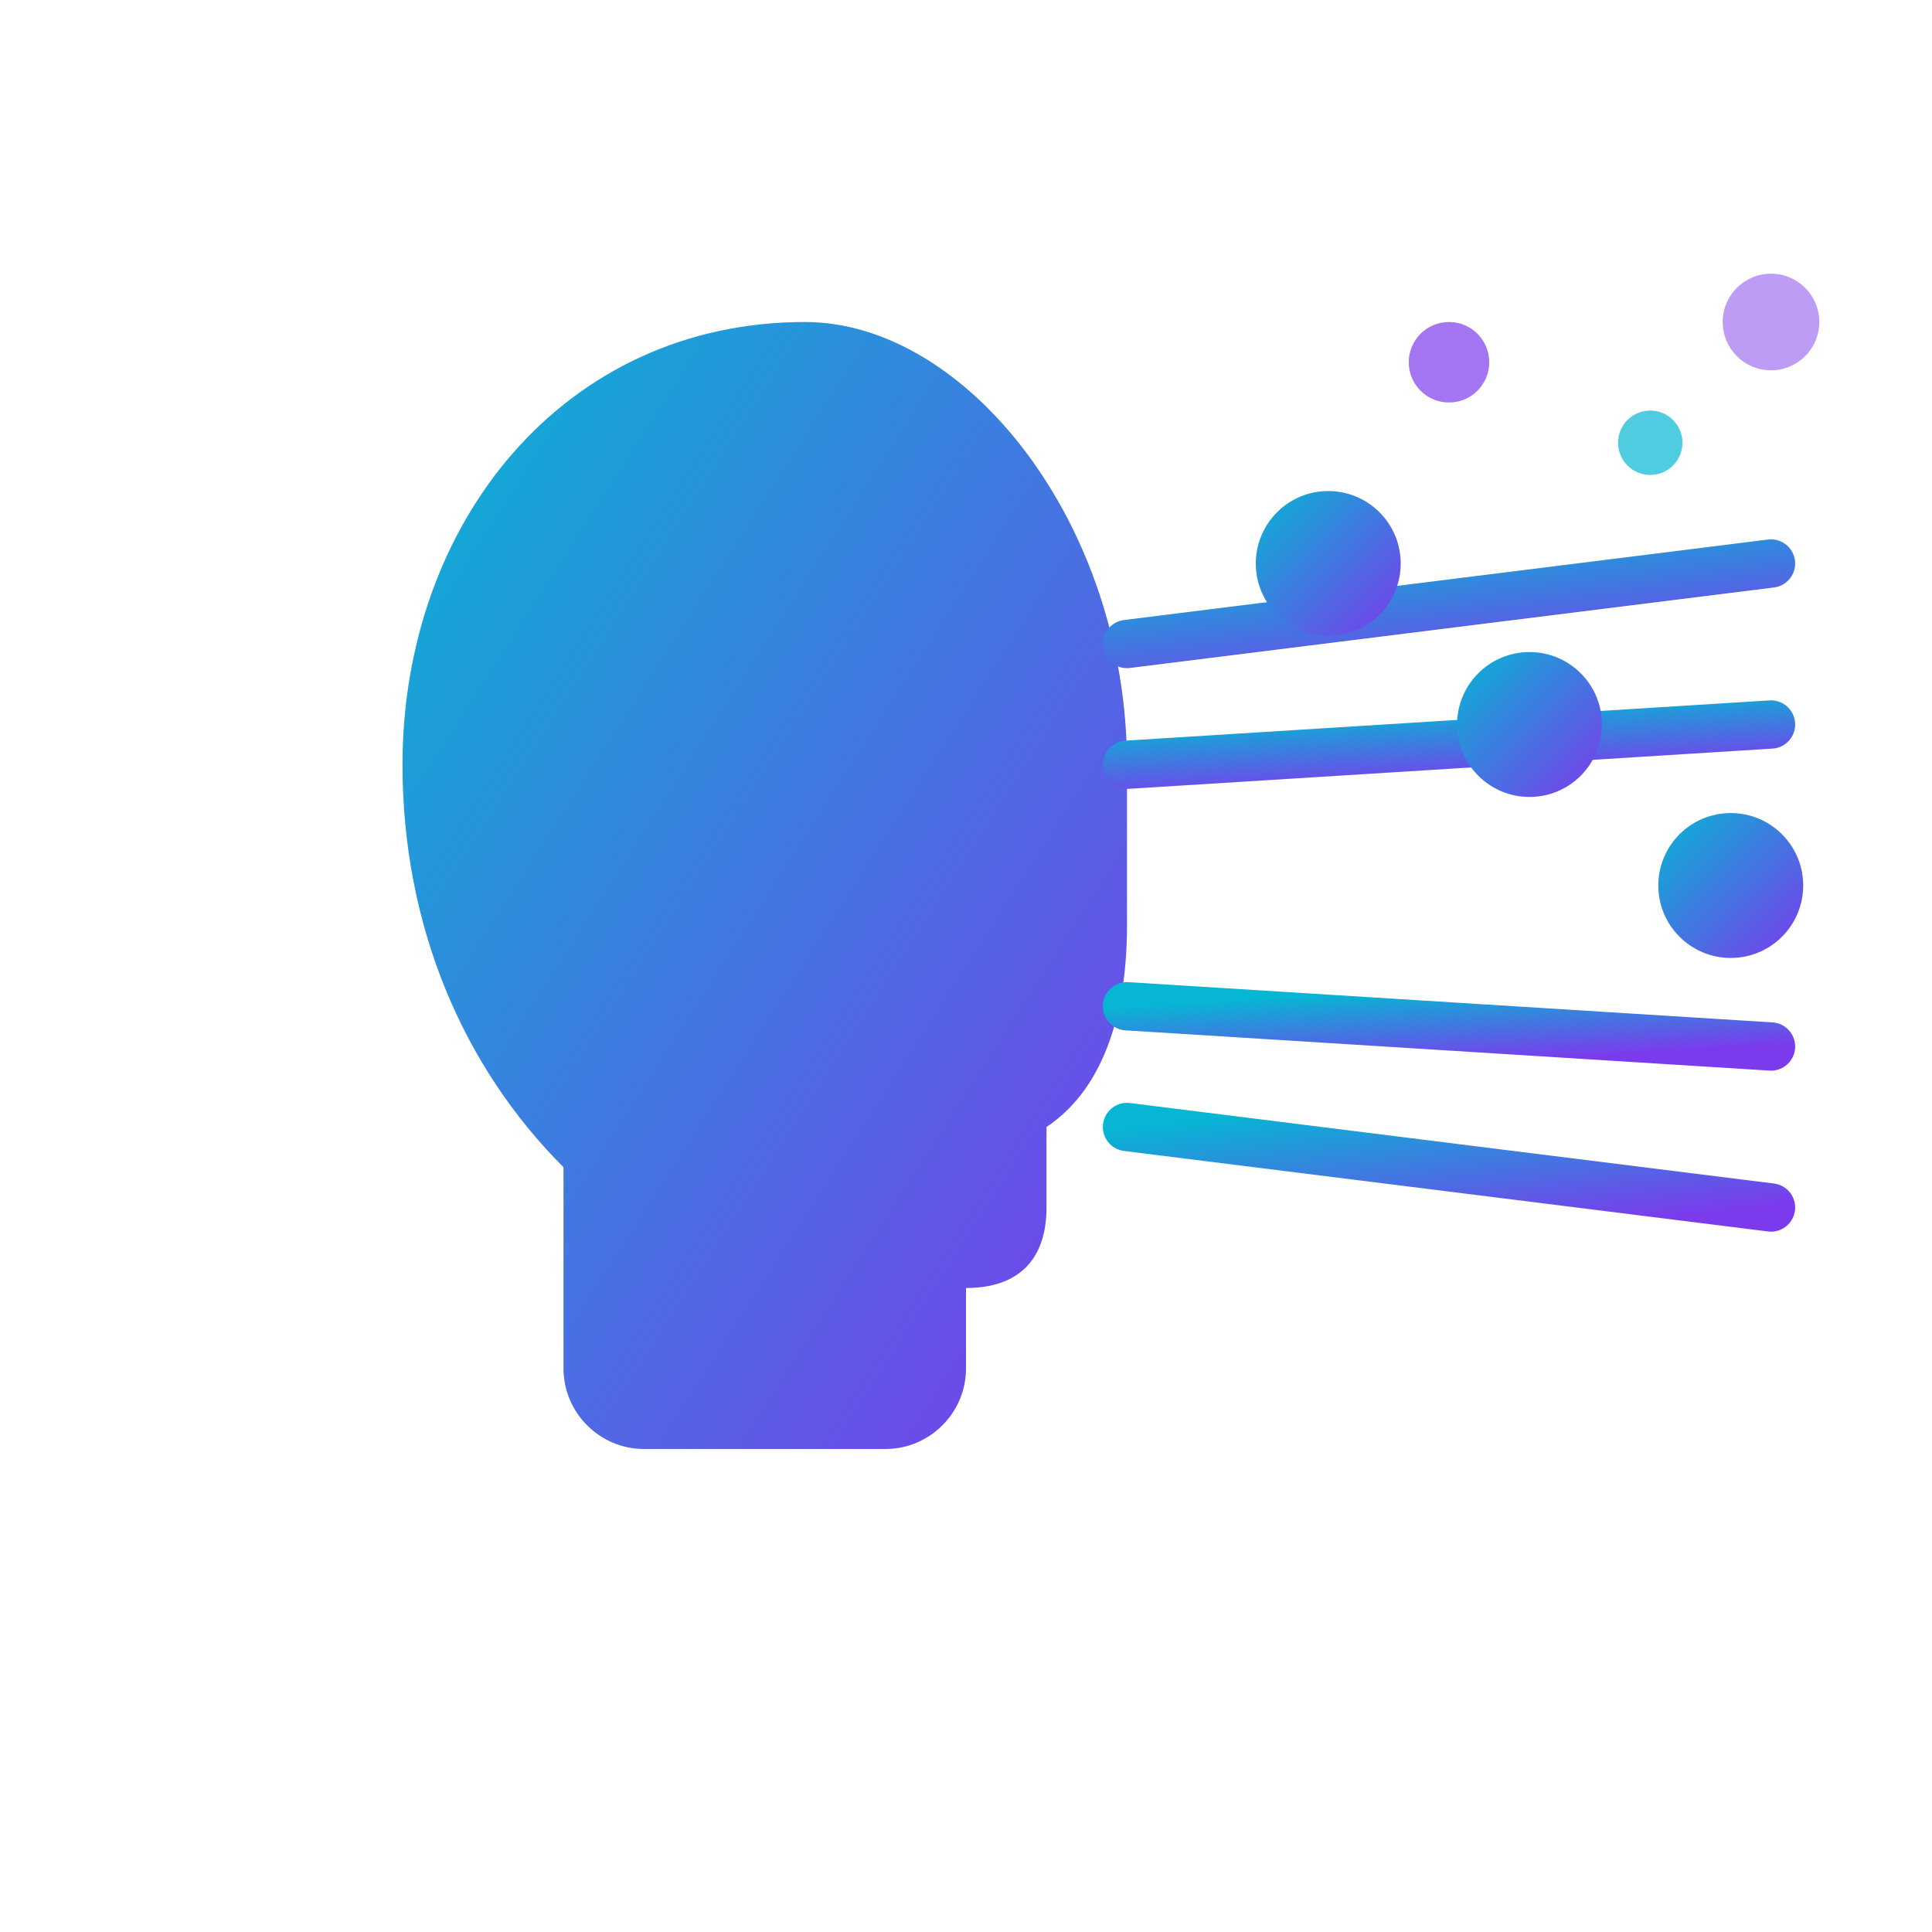
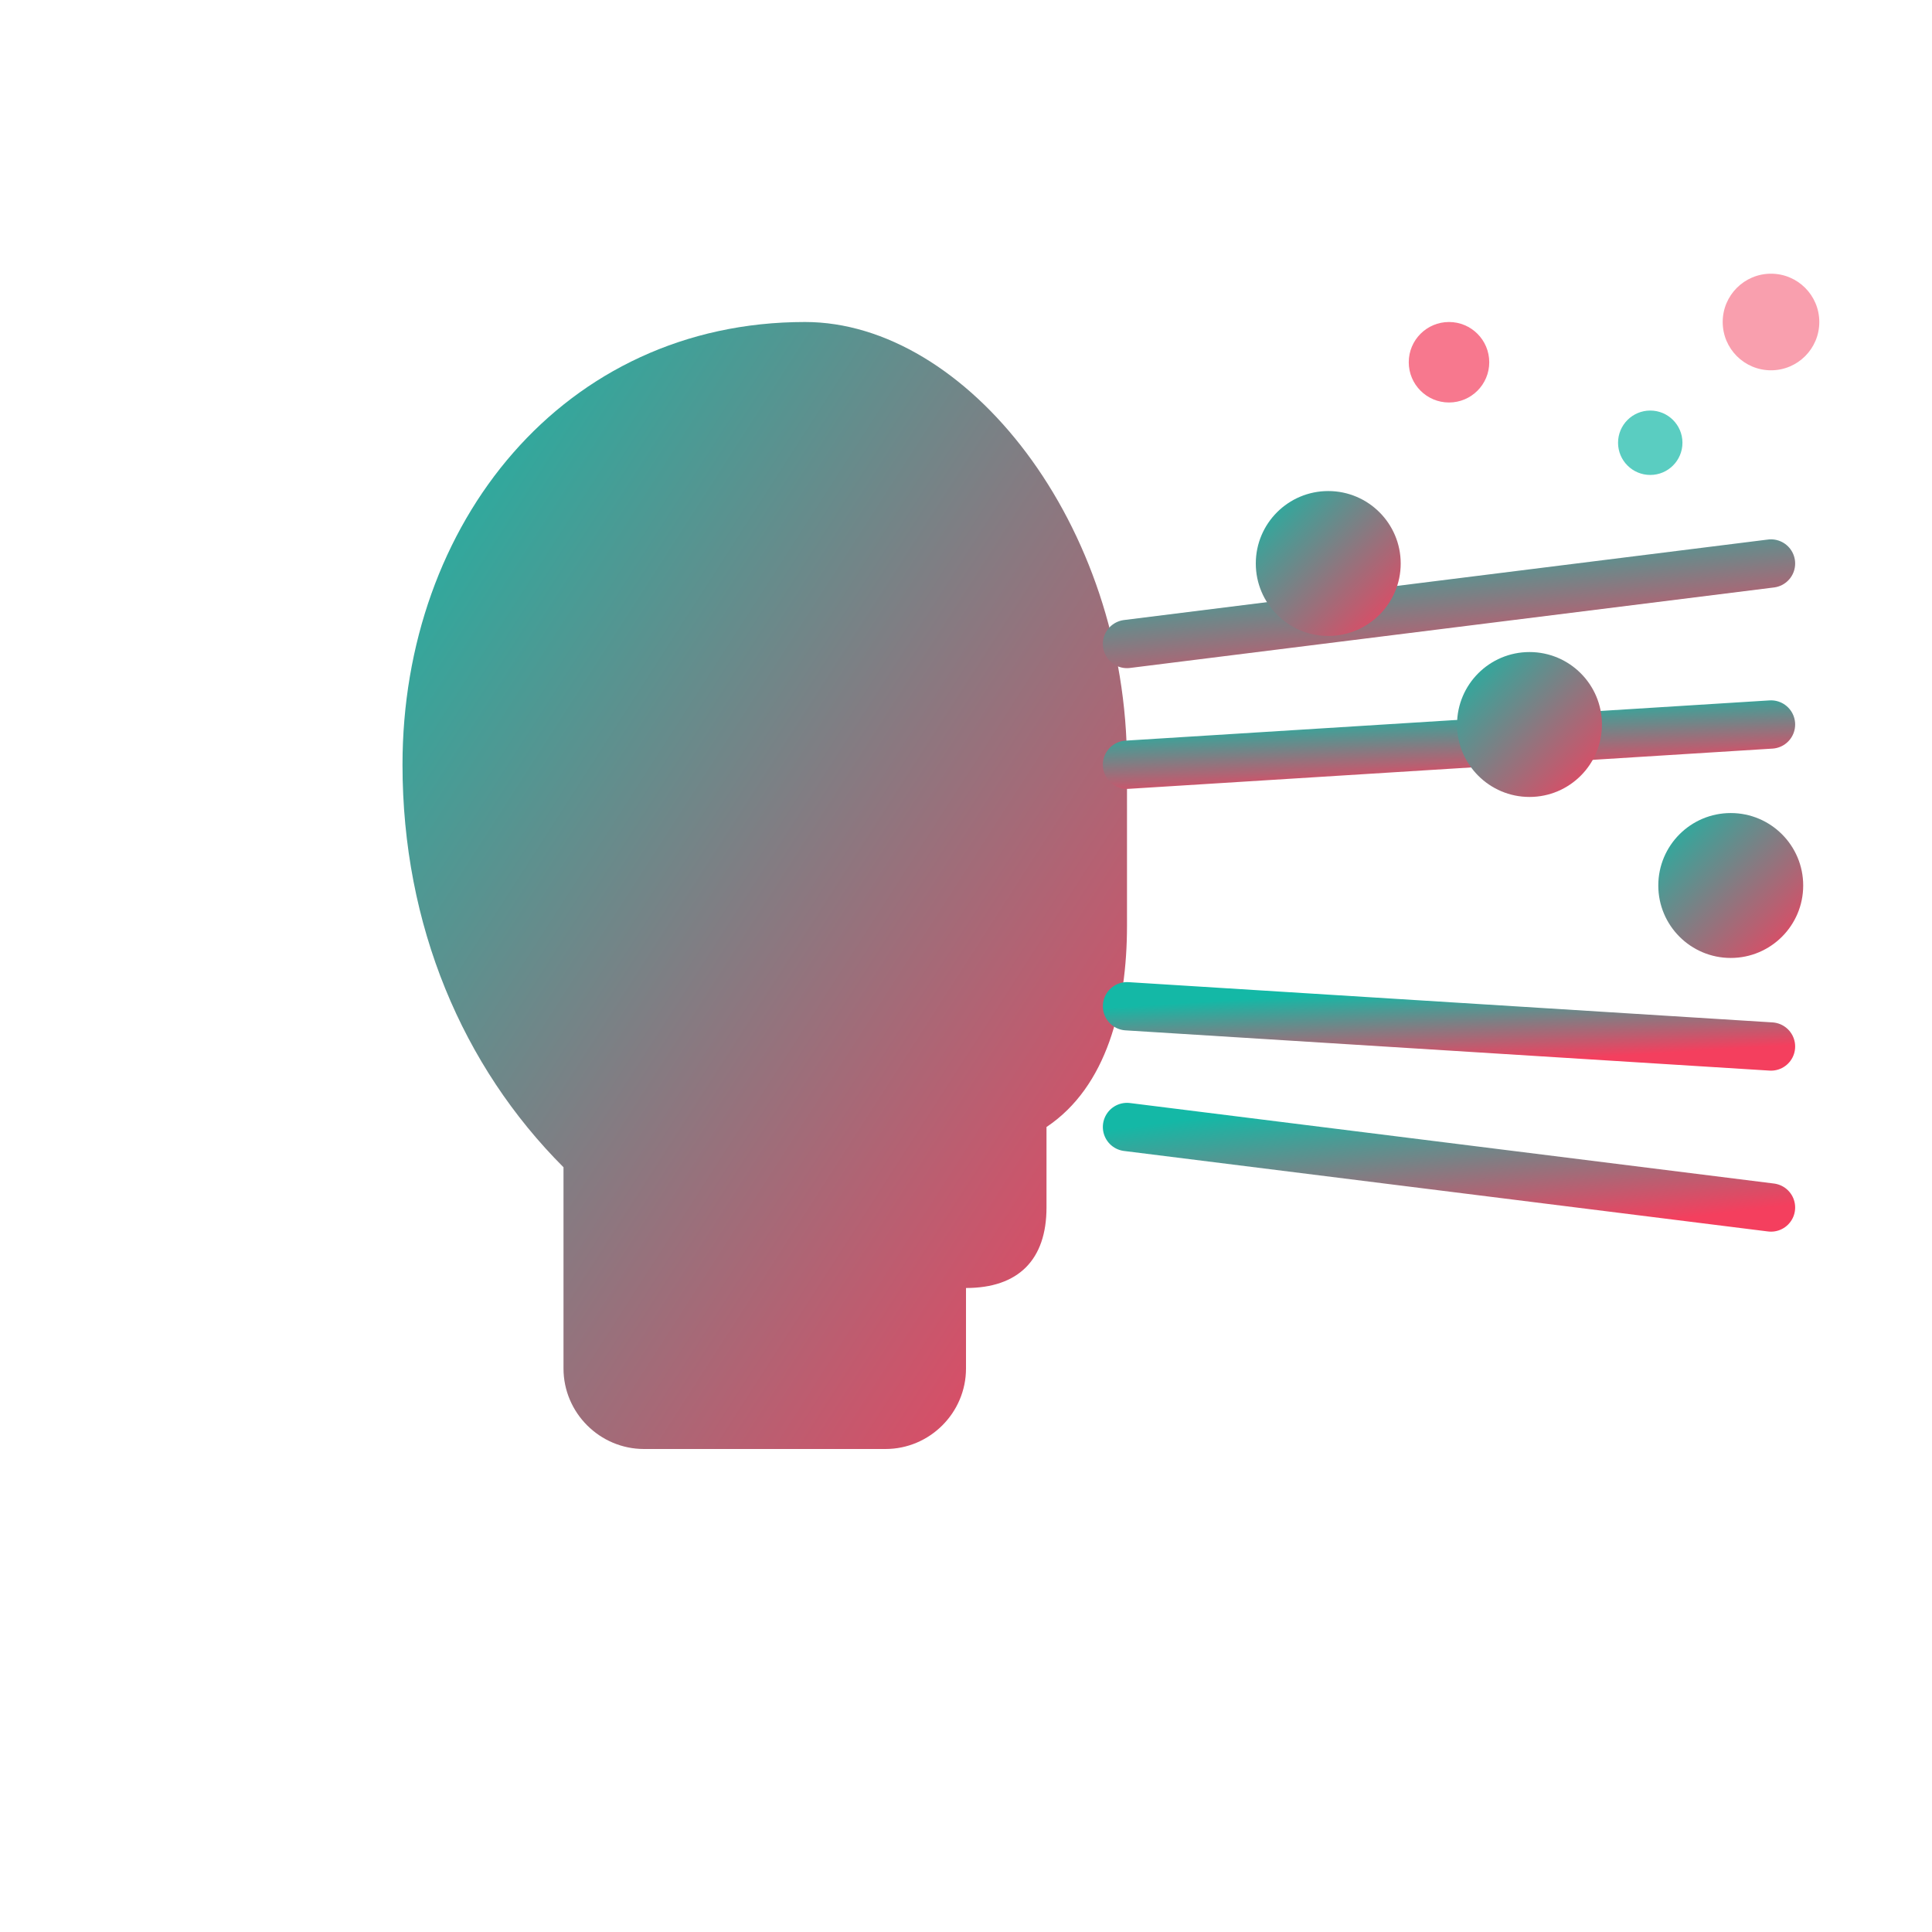
<svg xmlns="http://www.w3.org/2000/svg" viewBox="0 0 48 48" fill="none">
  <defs>
    <linearGradient id="grad" x1="0%" y1="0%" x2="100%" y2="100%">
-       <stop offset="0%" stop-color="#06b6d4" />
-       <stop offset="100%" stop-color="#7c3aed" />
+       <stop offset="0%" stop-color="#14b8a6" />
+       <stop offset="100%" stop-color="#f43f5e" />
    </linearGradient>
  </defs>
  <path d="M20 8 C14 8 10 13 10 19 C10 23 11.5 26.5 14 29 L14 34 C14 35.1 14.9 36 16 36 L22 36 C23.1 36 24 35.1 24 34 L24 32 C25.3 32 26 31.3 26 30 L26 28 C27.5 27 28 25 28 23 L28 19 C28 13 24 8 20 8 Z" fill="url(#grad)" />
  <line x1="28" y1="16" x2="44" y2="14" stroke="url(#grad)" stroke-width="1.2" stroke-linecap="round" />
  <line x1="28" y1="19" x2="44" y2="18" stroke="url(#grad)" stroke-width="1.2" stroke-linecap="round" />
  <line x1="28" y1="22" x2="44" y2="22" stroke="url(#grad)" stroke-width="1.2" stroke-linecap="round" />
  <line x1="28" y1="25" x2="44" y2="26" stroke="url(#grad)" stroke-width="1.2" stroke-linecap="round" />
  <line x1="28" y1="28" x2="44" y2="30" stroke="url(#grad)" stroke-width="1.2" stroke-linecap="round" />
  <circle cx="33" cy="14" r="1.8" fill="url(#grad)" />
  <line x1="34.8" y1="14" x2="34.8" y2="8" stroke="url(#grad)" stroke-width="1.2" stroke-linecap="round" />
  <circle cx="38" cy="18" r="1.8" fill="url(#grad)" />
  <line x1="39.8" y1="18" x2="39.8" y2="12" stroke="url(#grad)" stroke-width="1.2" stroke-linecap="round" />
  <circle cx="43" cy="22" r="1.8" fill="url(#grad)" />
  <line x1="44.8" y1="22" x2="44.8" y2="16" stroke="url(#grad)" stroke-width="1.2" stroke-linecap="round" />
-   <circle cx="36" cy="9" r="1" fill="#7c3aed" opacity="0.7" />
-   <circle cx="41" cy="11" r="0.8" fill="#06b6d4" opacity="0.7" />
-   <circle cx="44" cy="8" r="1.2" fill="#7c3aed" opacity="0.5" />
+   <circle cx="36" cy="9" r="1" fill="#f43f5e" opacity="0.7" />
+   <circle cx="41" cy="11" r="0.8" fill="#14b8a6" opacity="0.7" />
+   <circle cx="44" cy="8" r="1.2" fill="#f43f5e" opacity="0.5" />
</svg>
